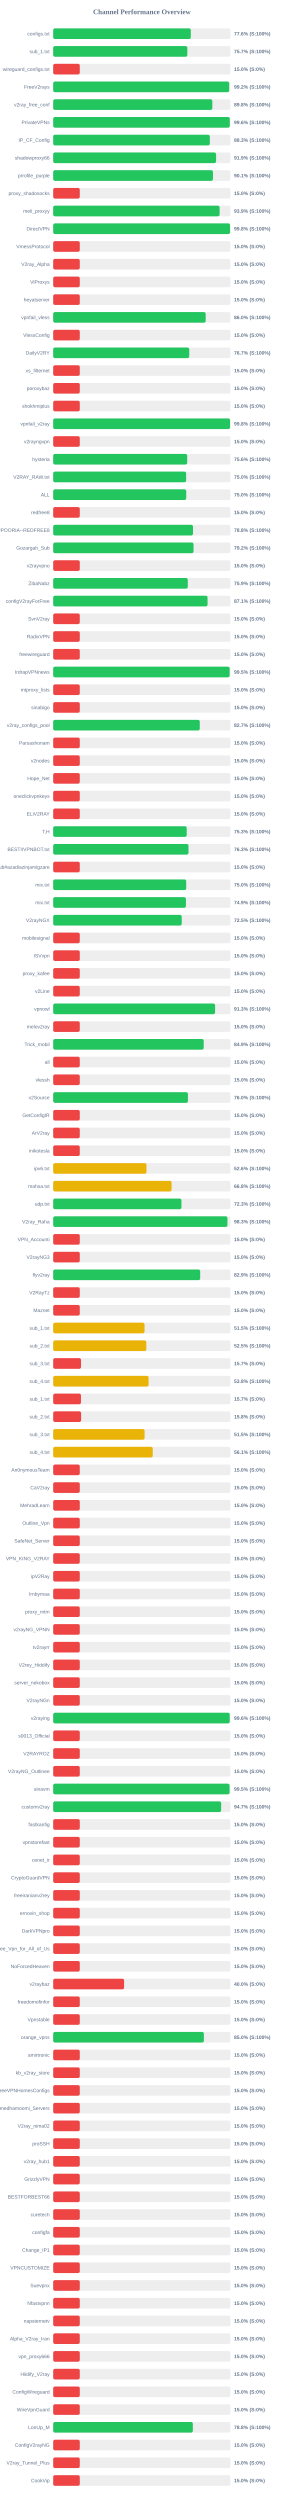
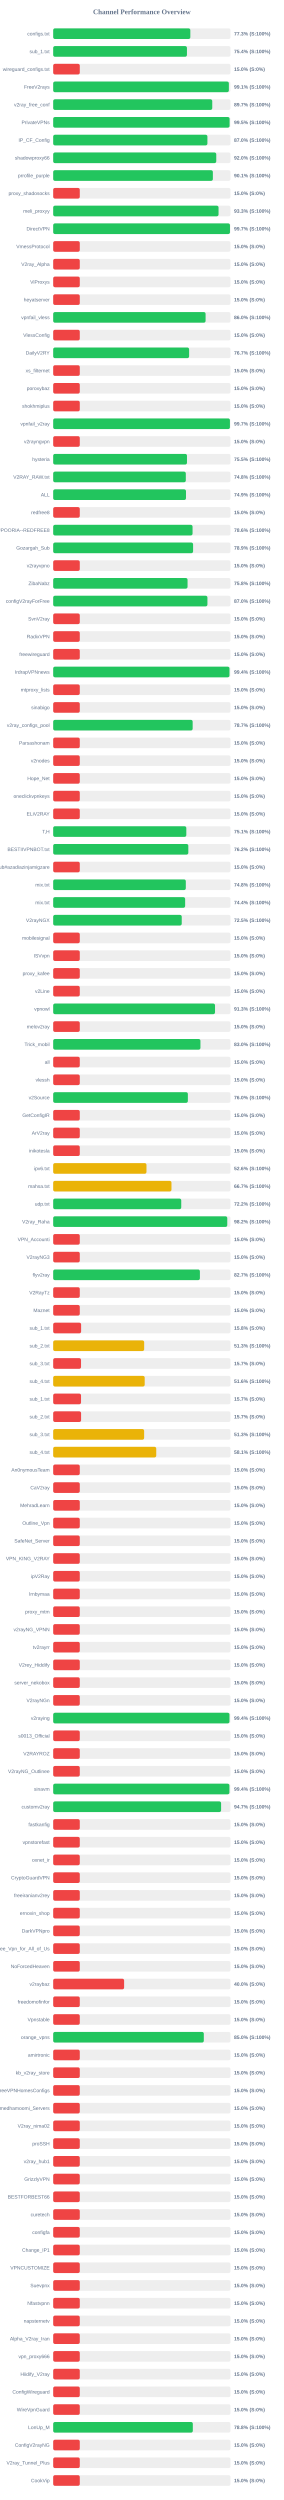
<svg xmlns="http://www.w3.org/2000/svg" width="800" height="7050" version="1.1">
  <style>
        .row { font: 14px Arial; fill: #64748b; }
        .score { font: bold 14px Arial; fill: #64748b; }
    </style>
  <text x="400" y="40" text-anchor="middle" font-size="20px" font-weight="bold" fill="#64748b">Channel Performance Overview</text>
  <rect x="150" y="80" width="500" height="30" fill="#eee" rx="5" />
-   <rect x="150" y="80" width="388.05" height="30" fill="#22c55e" rx="5" />
+   <rect x="150" y="80" width="386.7" height="30" fill="#22c55e" rx="5" />
  <text x="140" y="100" text-anchor="end" class="row">configs.txt</text>
-   <text x="660" y="100" text-anchor="start" class="score">77.6% (S:100%)</text>
+   <text x="660" y="100" text-anchor="start" class="score">77.3% (S:100%)</text>
  <rect x="150" y="130" width="500" height="30" fill="#eee" rx="5" />
-   <rect x="150" y="130" width="378.3" height="30" fill="#22c55e" rx="5" />
+   <rect x="150" y="130" width="377.2" height="30" fill="#22c55e" rx="5" />
  <text x="140" y="150" text-anchor="end" class="row">sub_1.txt</text>
-   <text x="660" y="150" text-anchor="start" class="score">75.7% (S:100%)</text>
+   <text x="660" y="150" text-anchor="start" class="score">75.4% (S:100%)</text>
  <rect x="150" y="180" width="500" height="30" fill="#eee" rx="5" />
  <rect x="150" y="180" width="75.0" height="30" fill="#ef4444" rx="5" />
  <text x="140" y="200" text-anchor="end" class="row">wireguard_configs.txt</text>
  <text x="660" y="200" text-anchor="start" class="score">15.0% (S:0%)</text>
  <rect x="150" y="230" width="500" height="30" fill="#eee" rx="5" />
-   <rect x="150" y="230" width="496.25" height="30" fill="#22c55e" rx="5" />
+   <rect x="150" y="230" width="495.4" height="30" fill="#22c55e" rx="5" />
  <text x="140" y="250" text-anchor="end" class="row">FreeV2rays</text>
-   <text x="660" y="250" text-anchor="start" class="score">99.2% (S:100%)</text>
+   <text x="660" y="250" text-anchor="start" class="score">99.1% (S:100%)</text>
  <rect x="150" y="280" width="500" height="30" fill="#eee" rx="5" />
-   <rect x="150" y="280" width="448.8" height="30" fill="#22c55e" rx="5" />
+   <rect x="150" y="280" width="448.55" height="30" fill="#22c55e" rx="5" />
  <text x="140" y="300" text-anchor="end" class="row">v2ray_free_conf</text>
-   <text x="660" y="300" text-anchor="start" class="score">89.8% (S:100%)</text>
+   <text x="660" y="300" text-anchor="start" class="score">89.7% (S:100%)</text>
  <rect x="150" y="330" width="500" height="30" fill="#eee" rx="5" />
-   <rect x="150" y="330" width="498.0" height="30" fill="#22c55e" rx="5" />
+   <rect x="150" y="330" width="497.45" height="30" fill="#22c55e" rx="5" />
  <text x="140" y="350" text-anchor="end" class="row">PrivateVPNs</text>
-   <text x="660" y="350" text-anchor="start" class="score">99.6% (S:100%)</text>
+   <text x="660" y="350" text-anchor="start" class="score">99.5% (S:100%)</text>
  <rect x="150" y="380" width="500" height="30" fill="#eee" rx="5" />
-   <rect x="150" y="380" width="441.75" height="30" fill="#22c55e" rx="5" />
+   <rect x="150" y="380" width="434.9" height="30" fill="#22c55e" rx="5" />
  <text x="140" y="400" text-anchor="end" class="row">IP_CF_Config</text>
-   <text x="660" y="400" text-anchor="start" class="score">88.3% (S:100%)</text>
+   <text x="660" y="400" text-anchor="start" class="score">87.0% (S:100%)</text>
  <rect x="150" y="430" width="500" height="30" fill="#eee" rx="5" />
-   <rect x="150" y="430" width="459.35" height="30" fill="#22c55e" rx="5" />
+   <rect x="150" y="430" width="459.85" height="30" fill="#22c55e" rx="5" />
  <text x="140" y="450" text-anchor="end" class="row">shadowproxy66</text>
-   <text x="660" y="450" text-anchor="start" class="score">91.9% (S:100%)</text>
+   <text x="660" y="450" text-anchor="start" class="score">92.0% (S:100%)</text>
  <rect x="150" y="480" width="500" height="30" fill="#eee" rx="5" />
-   <rect x="150" y="480" width="450.55" height="30" fill="#22c55e" rx="5" />
+   <rect x="150" y="480" width="450.3" height="30" fill="#22c55e" rx="5" />
  <text x="140" y="500" text-anchor="end" class="row">prrofile_purple</text>
  <text x="660" y="500" text-anchor="start" class="score">90.1% (S:100%)</text>
  <rect x="150" y="530" width="500" height="30" fill="#eee" rx="5" />
  <rect x="150" y="530" width="75.0" height="30" fill="#ef4444" rx="5" />
  <text x="140" y="550" text-anchor="end" class="row">proxy_shadosocks</text>
  <text x="660" y="550" text-anchor="start" class="score">15.0% (S:0%)</text>
  <rect x="150" y="580" width="500" height="30" fill="#eee" rx="5" />
-   <rect x="150" y="580" width="469.35" height="30" fill="#22c55e" rx="5" />
+   <rect x="150" y="580" width="466.3" height="30" fill="#22c55e" rx="5" />
  <text x="140" y="600" text-anchor="end" class="row">meli_proxyy</text>
-   <text x="660" y="600" text-anchor="start" class="score">93.9% (S:100%)</text>
+   <text x="660" y="600" text-anchor="start" class="score">93.3% (S:100%)</text>
  <rect x="150" y="630" width="500" height="30" fill="#eee" rx="5" />
-   <rect x="150" y="630" width="498.75" height="30" fill="#22c55e" rx="5" />
+   <rect x="150" y="630" width="498.55" height="30" fill="#22c55e" rx="5" />
  <text x="140" y="650" text-anchor="end" class="row">DirectVPN</text>
-   <text x="660" y="650" text-anchor="start" class="score">99.8% (S:100%)</text>
+   <text x="660" y="650" text-anchor="start" class="score">99.7% (S:100%)</text>
  <rect x="150" y="680" width="500" height="30" fill="#eee" rx="5" />
  <rect x="150" y="680" width="75.0" height="30" fill="#ef4444" rx="5" />
  <text x="140" y="700" text-anchor="end" class="row">VmessProtocol</text>
  <text x="660" y="700" text-anchor="start" class="score">15.0% (S:0%)</text>
  <rect x="150" y="730" width="500" height="30" fill="#eee" rx="5" />
  <rect x="150" y="730" width="75.0" height="30" fill="#ef4444" rx="5" />
  <text x="140" y="750" text-anchor="end" class="row">V2ray_Alpha</text>
  <text x="660" y="750" text-anchor="start" class="score">15.0% (S:0%)</text>
  <rect x="150" y="780" width="500" height="30" fill="#eee" rx="5" />
  <rect x="150" y="780" width="75.0" height="30" fill="#ef4444" rx="5" />
  <text x="140" y="800" text-anchor="end" class="row">ViProxys</text>
  <text x="660" y="800" text-anchor="start" class="score">15.0% (S:0%)</text>
  <rect x="150" y="830" width="500" height="30" fill="#eee" rx="5" />
  <rect x="150" y="830" width="75.0" height="30" fill="#ef4444" rx="5" />
  <text x="140" y="850" text-anchor="end" class="row">heyatserver</text>
  <text x="660" y="850" text-anchor="start" class="score">15.0% (S:0%)</text>
  <rect x="150" y="880" width="500" height="30" fill="#eee" rx="5" />
-   <rect x="150" y="880" width="430.05" height="30" fill="#22c55e" rx="5" />
+   <rect x="150" y="880" width="429.75" height="30" fill="#22c55e" rx="5" />
  <text x="140" y="900" text-anchor="end" class="row">vpnfail_vless</text>
  <text x="660" y="900" text-anchor="start" class="score">86.0% (S:100%)</text>
  <rect x="150" y="930" width="500" height="30" fill="#eee" rx="5" />
  <rect x="150" y="930" width="75.0" height="30" fill="#ef4444" rx="5" />
  <text x="140" y="950" text-anchor="end" class="row">VlessConfig</text>
  <text x="660" y="950" text-anchor="start" class="score">15.0% (S:0%)</text>
  <rect x="150" y="980" width="500" height="30" fill="#eee" rx="5" />
-   <rect x="150" y="980" width="383.7" height="30" fill="#22c55e" rx="5" />
+   <rect x="150" y="980" width="383.3" height="30" fill="#22c55e" rx="5" />
  <text x="140" y="1000" text-anchor="end" class="row">DailyV2RY</text>
  <text x="660" y="1000" text-anchor="start" class="score">76.7% (S:100%)</text>
  <rect x="150" y="1030" width="500" height="30" fill="#eee" rx="5" />
  <rect x="150" y="1030" width="75.0" height="30" fill="#ef4444" rx="5" />
  <text x="140" y="1050" text-anchor="end" class="row">xs_filternet</text>
  <text x="660" y="1050" text-anchor="start" class="score">15.0% (S:0%)</text>
  <rect x="150" y="1080" width="500" height="30" fill="#eee" rx="5" />
  <rect x="150" y="1080" width="75.0" height="30" fill="#ef4444" rx="5" />
  <text x="140" y="1100" text-anchor="end" class="row">poroxybaz</text>
  <text x="660" y="1100" text-anchor="start" class="score">15.0% (S:0%)</text>
  <rect x="150" y="1130" width="500" height="30" fill="#eee" rx="5" />
  <rect x="150" y="1130" width="75.0" height="30" fill="#ef4444" rx="5" />
  <text x="140" y="1150" text-anchor="end" class="row">shokhmiplus</text>
  <text x="660" y="1150" text-anchor="start" class="score">15.0% (S:0%)</text>
  <rect x="150" y="1180" width="500" height="30" fill="#eee" rx="5" />
-   <rect x="150" y="1180" width="498.8" height="30" fill="#22c55e" rx="5" />
+   <rect x="150" y="1180" width="498.4" height="30" fill="#22c55e" rx="5" />
  <text x="140" y="1200" text-anchor="end" class="row">vpnfail_v2ray</text>
-   <text x="660" y="1200" text-anchor="start" class="score">99.8% (S:100%)</text>
+   <text x="660" y="1200" text-anchor="start" class="score">99.7% (S:100%)</text>
  <rect x="150" y="1230" width="500" height="30" fill="#eee" rx="5" />
  <rect x="150" y="1230" width="75.0" height="30" fill="#ef4444" rx="5" />
  <text x="140" y="1250" text-anchor="end" class="row">v2rayngvpn</text>
  <text x="660" y="1250" text-anchor="start" class="score">15.0% (S:0%)</text>
  <rect x="150" y="1280" width="500" height="30" fill="#eee" rx="5" />
-   <rect x="150" y="1280" width="377.9" height="30" fill="#22c55e" rx="5" />
+   <rect x="150" y="1280" width="377.3" height="30" fill="#22c55e" rx="5" />
  <text x="140" y="1300" text-anchor="end" class="row">hysteria</text>
-   <text x="660" y="1300" text-anchor="start" class="score">75.6% (S:100%)</text>
+   <text x="660" y="1300" text-anchor="start" class="score">75.5% (S:100%)</text>
  <rect x="150" y="1330" width="500" height="30" fill="#eee" rx="5" />
-   <rect x="150" y="1330" width="374.95" height="30" fill="#22c55e" rx="5" />
+   <rect x="150" y="1330" width="374.0" height="30" fill="#22c55e" rx="5" />
  <text x="140" y="1350" text-anchor="end" class="row">V2RAY_RAW.txt</text>
-   <text x="660" y="1350" text-anchor="start" class="score">75.0% (S:100%)</text>
+   <text x="660" y="1350" text-anchor="start" class="score">74.8% (S:100%)</text>
  <rect x="150" y="1380" width="500" height="30" fill="#eee" rx="5" />
-   <rect x="150" y="1380" width="375.2" height="30" fill="#22c55e" rx="5" />
+   <rect x="150" y="1380" width="374.5" height="30" fill="#22c55e" rx="5" />
  <text x="140" y="1400" text-anchor="end" class="row">ALL</text>
-   <text x="660" y="1400" text-anchor="start" class="score">75.0% (S:100%)</text>
+   <text x="660" y="1400" text-anchor="start" class="score">74.9% (S:100%)</text>
  <rect x="150" y="1430" width="500" height="30" fill="#eee" rx="5" />
  <rect x="150" y="1430" width="75.0" height="30" fill="#ef4444" rx="5" />
  <text x="140" y="1450" text-anchor="end" class="row">redfree8</text>
  <text x="660" y="1450" text-anchor="start" class="score">15.0% (S:0%)</text>
  <rect x="150" y="1480" width="500" height="30" fill="#eee" rx="5" />
-   <rect x="150" y="1480" width="394.25" height="30" fill="#22c55e" rx="5" />
+   <rect x="150" y="1480" width="393.0" height="30" fill="#22c55e" rx="5" />
  <text x="140" y="1500" text-anchor="end" class="row">POORIA--REDFREE8.txt#POORIA--REDFREE8</text>
-   <text x="660" y="1500" text-anchor="start" class="score">78.8% (S:100%)</text>
+   <text x="660" y="1500" text-anchor="start" class="score">78.6% (S:100%)</text>
  <rect x="150" y="1530" width="500" height="30" fill="#eee" rx="5" />
-   <rect x="150" y="1530" width="395.8" height="30" fill="#22c55e" rx="5" />
+   <rect x="150" y="1530" width="394.5" height="30" fill="#22c55e" rx="5" />
  <text x="140" y="1550" text-anchor="end" class="row">Gozargah_Sub</text>
-   <text x="660" y="1550" text-anchor="start" class="score">79.2% (S:100%)</text>
+   <text x="660" y="1550" text-anchor="start" class="score">78.9% (S:100%)</text>
  <rect x="150" y="1580" width="500" height="30" fill="#eee" rx="5" />
  <rect x="150" y="1580" width="75.0" height="30" fill="#ef4444" rx="5" />
  <text x="140" y="1600" text-anchor="end" class="row">v2rayvpno</text>
  <text x="660" y="1600" text-anchor="start" class="score">15.0% (S:0%)</text>
  <rect x="150" y="1630" width="500" height="30" fill="#eee" rx="5" />
-   <rect x="150" y="1630" width="379.6" height="30" fill="#22c55e" rx="5" />
+   <rect x="150" y="1630" width="378.9" height="30" fill="#22c55e" rx="5" />
  <text x="140" y="1650" text-anchor="end" class="row">ZibaNabz</text>
-   <text x="660" y="1650" text-anchor="start" class="score">75.9% (S:100%)</text>
+   <text x="660" y="1650" text-anchor="start" class="score">75.8% (S:100%)</text>
  <rect x="150" y="1680" width="500" height="30" fill="#eee" rx="5" />
-   <rect x="150" y="1680" width="435.3" height="30" fill="#22c55e" rx="5" />
+   <rect x="150" y="1680" width="434.95" height="30" fill="#22c55e" rx="5" />
  <text x="140" y="1700" text-anchor="end" class="row">configV2rayForFree</text>
-   <text x="660" y="1700" text-anchor="start" class="score">87.1% (S:100%)</text>
+   <text x="660" y="1700" text-anchor="start" class="score">87.0% (S:100%)</text>
  <rect x="150" y="1730" width="500" height="30" fill="#eee" rx="5" />
  <rect x="150" y="1730" width="75.0" height="30" fill="#ef4444" rx="5" />
  <text x="140" y="1750" text-anchor="end" class="row">SvnV2ray</text>
  <text x="660" y="1750" text-anchor="start" class="score">15.0% (S:0%)</text>
  <rect x="150" y="1780" width="500" height="30" fill="#eee" rx="5" />
  <rect x="150" y="1780" width="75.0" height="30" fill="#ef4444" rx="5" />
  <text x="140" y="1800" text-anchor="end" class="row">RadixVPN</text>
  <text x="660" y="1800" text-anchor="start" class="score">15.0% (S:0%)</text>
  <rect x="150" y="1830" width="500" height="30" fill="#eee" rx="5" />
  <rect x="150" y="1830" width="75.0" height="30" fill="#ef4444" rx="5" />
  <text x="140" y="1850" text-anchor="end" class="row">freewireguard</text>
  <text x="660" y="1850" text-anchor="start" class="score">15.0% (S:0%)</text>
  <rect x="150" y="1880" width="500" height="30" fill="#eee" rx="5" />
-   <rect x="150" y="1880" width="497.65" height="30" fill="#22c55e" rx="5" />
+   <rect x="150" y="1880" width="497.1" height="30" fill="#22c55e" rx="5" />
  <text x="140" y="1900" text-anchor="end" class="row">IrdrapVPNnews</text>
-   <text x="660" y="1900" text-anchor="start" class="score">99.5% (S:100%)</text>
+   <text x="660" y="1900" text-anchor="start" class="score">99.4% (S:100%)</text>
  <rect x="150" y="1930" width="500" height="30" fill="#eee" rx="5" />
  <rect x="150" y="1930" width="75.0" height="30" fill="#ef4444" rx="5" />
  <text x="140" y="1950" text-anchor="end" class="row">mtproxy_lists</text>
  <text x="660" y="1950" text-anchor="start" class="score">15.0% (S:0%)</text>
  <rect x="150" y="1980" width="500" height="30" fill="#eee" rx="5" />
  <rect x="150" y="1980" width="75.0" height="30" fill="#ef4444" rx="5" />
  <text x="140" y="2000" text-anchor="end" class="row">sinabigo</text>
  <text x="660" y="2000" text-anchor="start" class="score">15.0% (S:0%)</text>
  <rect x="150" y="2030" width="500" height="30" fill="#eee" rx="5" />
-   <rect x="150" y="2030" width="413.35" height="30" fill="#22c55e" rx="5" />
+   <rect x="150" y="2030" width="393.3" height="30" fill="#22c55e" rx="5" />
  <text x="140" y="2050" text-anchor="end" class="row">v2ray_configs_pool</text>
-   <text x="660" y="2050" text-anchor="start" class="score">82.7% (S:100%)</text>
+   <text x="660" y="2050" text-anchor="start" class="score">78.7% (S:100%)</text>
  <rect x="150" y="2080" width="500" height="30" fill="#eee" rx="5" />
  <rect x="150" y="2080" width="75.0" height="30" fill="#ef4444" rx="5" />
  <text x="140" y="2100" text-anchor="end" class="row">Parsashonam</text>
  <text x="660" y="2100" text-anchor="start" class="score">15.0% (S:0%)</text>
  <rect x="150" y="2130" width="500" height="30" fill="#eee" rx="5" />
  <rect x="150" y="2130" width="75.0" height="30" fill="#ef4444" rx="5" />
  <text x="140" y="2150" text-anchor="end" class="row">v2nodes</text>
  <text x="660" y="2150" text-anchor="start" class="score">15.0% (S:0%)</text>
  <rect x="150" y="2180" width="500" height="30" fill="#eee" rx="5" />
  <rect x="150" y="2180" width="75.0" height="30" fill="#ef4444" rx="5" />
  <text x="140" y="2200" text-anchor="end" class="row">Hope_Net</text>
  <text x="660" y="2200" text-anchor="start" class="score">15.0% (S:0%)</text>
  <rect x="150" y="2230" width="500" height="30" fill="#eee" rx="5" />
  <rect x="150" y="2230" width="75.0" height="30" fill="#ef4444" rx="5" />
  <text x="140" y="2250" text-anchor="end" class="row">oneclickvpnkeys</text>
  <text x="660" y="2250" text-anchor="start" class="score">15.0% (S:0%)</text>
  <rect x="150" y="2280" width="500" height="30" fill="#eee" rx="5" />
  <rect x="150" y="2280" width="75.0" height="30" fill="#ef4444" rx="5" />
  <text x="140" y="2300" text-anchor="end" class="row">ELiV2RAY</text>
  <text x="660" y="2300" text-anchor="start" class="score">15.0% (S:0%)</text>
  <rect x="150" y="2330" width="500" height="30" fill="#eee" rx="5" />
-   <rect x="150" y="2330" width="376.55" height="30" fill="#22c55e" rx="5" />
+   <rect x="150" y="2330" width="375.4" height="30" fill="#22c55e" rx="5" />
  <text x="140" y="2350" text-anchor="end" class="row">T,H</text>
-   <text x="660" y="2350" text-anchor="start" class="score">75.3% (S:100%)</text>
+   <text x="660" y="2350" text-anchor="start" class="score">75.1% (S:100%)</text>
  <rect x="150" y="2380" width="500" height="30" fill="#eee" rx="5" />
-   <rect x="150" y="2380" width="381.5" height="30" fill="#22c55e" rx="5" />
+   <rect x="150" y="2380" width="381.05" height="30" fill="#22c55e" rx="5" />
  <text x="140" y="2400" text-anchor="end" class="row">BESTIIVPNBOT.txt</text>
-   <text x="660" y="2400" text-anchor="start" class="score">76.3% (S:100%)</text>
+   <text x="660" y="2400" text-anchor="start" class="score">76.2% (S:100%)</text>
  <rect x="150" y="2430" width="500" height="30" fill="#eee" rx="5" />
  <rect x="150" y="2430" width="75.0" height="30" fill="#ef4444" rx="5" />
  <text x="140" y="2450" text-anchor="end" class="row">Sub#azadiazinjamigzare</text>
  <text x="660" y="2450" text-anchor="start" class="score">15.0% (S:0%)</text>
  <rect x="150" y="2480" width="500" height="30" fill="#eee" rx="5" />
-   <rect x="150" y="2480" width="375.15" height="30" fill="#22c55e" rx="5" />
+   <rect x="150" y="2480" width="374.0" height="30" fill="#22c55e" rx="5" />
  <text x="140" y="2500" text-anchor="end" class="row">mix.txt</text>
-   <text x="660" y="2500" text-anchor="start" class="score">75.0% (S:100%)</text>
+   <text x="660" y="2500" text-anchor="start" class="score">74.8% (S:100%)</text>
  <rect x="150" y="2530" width="500" height="30" fill="#eee" rx="5" />
-   <rect x="150" y="2530" width="374.35" height="30" fill="#22c55e" rx="5" />
+   <rect x="150" y="2530" width="372.1" height="30" fill="#22c55e" rx="5" />
  <text x="140" y="2550" text-anchor="end" class="row">mix.txt</text>
-   <text x="660" y="2550" text-anchor="start" class="score">74.9% (S:100%)</text>
+   <text x="660" y="2550" text-anchor="start" class="score">74.4% (S:100%)</text>
  <rect x="150" y="2580" width="500" height="30" fill="#eee" rx="5" />
  <rect x="150" y="2580" width="362.5" height="30" fill="#22c55e" rx="5" />
  <text x="140" y="2600" text-anchor="end" class="row">V2rayNGX</text>
  <text x="660" y="2600" text-anchor="start" class="score">72.5% (S:100%)</text>
  <rect x="150" y="2630" width="500" height="30" fill="#eee" rx="5" />
  <rect x="150" y="2630" width="75.0" height="30" fill="#ef4444" rx="5" />
  <text x="140" y="2650" text-anchor="end" class="row">mobilesignal</text>
  <text x="660" y="2650" text-anchor="start" class="score">15.0% (S:0%)</text>
  <rect x="150" y="2680" width="500" height="30" fill="#eee" rx="5" />
  <rect x="150" y="2680" width="75.0" height="30" fill="#ef4444" rx="5" />
  <text x="140" y="2700" text-anchor="end" class="row">ISVvpn</text>
  <text x="660" y="2700" text-anchor="start" class="score">15.0% (S:0%)</text>
  <rect x="150" y="2730" width="500" height="30" fill="#eee" rx="5" />
  <rect x="150" y="2730" width="75.0" height="30" fill="#ef4444" rx="5" />
  <text x="140" y="2750" text-anchor="end" class="row">proxy_kafee</text>
  <text x="660" y="2750" text-anchor="start" class="score">15.0% (S:0%)</text>
  <rect x="150" y="2780" width="500" height="30" fill="#eee" rx="5" />
  <rect x="150" y="2780" width="75.0" height="30" fill="#ef4444" rx="5" />
  <text x="140" y="2800" text-anchor="end" class="row">v2Line</text>
  <text x="660" y="2800" text-anchor="start" class="score">15.0% (S:0%)</text>
  <rect x="150" y="2830" width="500" height="30" fill="#eee" rx="5" />
-   <rect x="150" y="2830" width="456.6" height="30" fill="#22c55e" rx="5" />
+   <rect x="150" y="2830" width="456.35" height="30" fill="#22c55e" rx="5" />
  <text x="140" y="2850" text-anchor="end" class="row">vpnowl</text>
  <text x="660" y="2850" text-anchor="start" class="score">91.3% (S:100%)</text>
  <rect x="150" y="2880" width="500" height="30" fill="#eee" rx="5" />
  <rect x="150" y="2880" width="75.0" height="30" fill="#ef4444" rx="5" />
  <text x="140" y="2900" text-anchor="end" class="row">melov2ray</text>
  <text x="660" y="2900" text-anchor="start" class="score">15.0% (S:0%)</text>
  <rect x="150" y="2930" width="500" height="30" fill="#eee" rx="5" />
-   <rect x="150" y="2930" width="424.45" height="30" fill="#22c55e" rx="5" />
+   <rect x="150" y="2930" width="415.25" height="30" fill="#22c55e" rx="5" />
  <text x="140" y="2950" text-anchor="end" class="row">Trick_mobil</text>
-   <text x="660" y="2950" text-anchor="start" class="score">84.9% (S:100%)</text>
+   <text x="660" y="2950" text-anchor="start" class="score">83.0% (S:100%)</text>
  <rect x="150" y="2980" width="500" height="30" fill="#eee" rx="5" />
  <rect x="150" y="2980" width="75.0" height="30" fill="#ef4444" rx="5" />
  <text x="140" y="3000" text-anchor="end" class="row">all</text>
  <text x="660" y="3000" text-anchor="start" class="score">15.0% (S:0%)</text>
  <rect x="150" y="3030" width="500" height="30" fill="#eee" rx="5" />
  <rect x="150" y="3030" width="75.0" height="30" fill="#ef4444" rx="5" />
  <text x="140" y="3050" text-anchor="end" class="row">vlessh</text>
  <text x="660" y="3050" text-anchor="start" class="score">15.0% (S:0%)</text>
  <rect x="150" y="3080" width="500" height="30" fill="#eee" rx="5" />
-   <rect x="150" y="3080" width="380.0" height="30" fill="#22c55e" rx="5" />
+   <rect x="150" y="3080" width="379.8" height="30" fill="#22c55e" rx="5" />
  <text x="140" y="3100" text-anchor="end" class="row">v2Source</text>
  <text x="660" y="3100" text-anchor="start" class="score">76.0% (S:100%)</text>
  <rect x="150" y="3130" width="500" height="30" fill="#eee" rx="5" />
  <rect x="150" y="3130" width="75.0" height="30" fill="#ef4444" rx="5" />
  <text x="140" y="3150" text-anchor="end" class="row">GetConfigIR</text>
  <text x="660" y="3150" text-anchor="start" class="score">15.0% (S:0%)</text>
  <rect x="150" y="3180" width="500" height="30" fill="#eee" rx="5" />
  <rect x="150" y="3180" width="75.0" height="30" fill="#ef4444" rx="5" />
  <text x="140" y="3200" text-anchor="end" class="row">ArV2ray</text>
  <text x="660" y="3200" text-anchor="start" class="score">15.0% (S:0%)</text>
  <rect x="150" y="3230" width="500" height="30" fill="#eee" rx="5" />
  <rect x="150" y="3230" width="75.0" height="30" fill="#ef4444" rx="5" />
  <text x="140" y="3250" text-anchor="end" class="row">inikotesla</text>
  <text x="660" y="3250" text-anchor="start" class="score">15.0% (S:0%)</text>
  <rect x="150" y="3280" width="500" height="30" fill="#eee" rx="5" />
  <rect x="150" y="3280" width="263.05" height="30" fill="#eab308" rx="5" />
  <text x="140" y="3300" text-anchor="end" class="row">ipv6.txt</text>
  <text x="660" y="3300" text-anchor="start" class="score">52.6% (S:100%)</text>
  <rect x="150" y="3330" width="500" height="30" fill="#eee" rx="5" />
-   <rect x="150" y="3330" width="333.85" height="30" fill="#eab308" rx="5" />
+   <rect x="150" y="3330" width="333.55" height="30" fill="#eab308" rx="5" />
  <text x="140" y="3350" text-anchor="end" class="row">mahsa.txt</text>
-   <text x="660" y="3350" text-anchor="start" class="score">66.8% (S:100%)</text>
+   <text x="660" y="3350" text-anchor="start" class="score">66.7% (S:100%)</text>
  <rect x="150" y="3380" width="500" height="30" fill="#eee" rx="5" />
-   <rect x="150" y="3380" width="361.7" height="30" fill="#22c55e" rx="5" />
+   <rect x="150" y="3380" width="361.1" height="30" fill="#22c55e" rx="5" />
  <text x="140" y="3400" text-anchor="end" class="row">udp.txt</text>
-   <text x="660" y="3400" text-anchor="start" class="score">72.3% (S:100%)</text>
+   <text x="660" y="3400" text-anchor="start" class="score">72.2% (S:100%)</text>
  <rect x="150" y="3430" width="500" height="30" fill="#eee" rx="5" />
-   <rect x="150" y="3430" width="491.4" height="30" fill="#22c55e" rx="5" />
+   <rect x="150" y="3430" width="490.9" height="30" fill="#22c55e" rx="5" />
  <text x="140" y="3450" text-anchor="end" class="row">V2ray_Raha</text>
-   <text x="660" y="3450" text-anchor="start" class="score">98.3% (S:100%)</text>
+   <text x="660" y="3450" text-anchor="start" class="score">98.2% (S:100%)</text>
  <rect x="150" y="3480" width="500" height="30" fill="#eee" rx="5" />
  <rect x="150" y="3480" width="75.0" height="30" fill="#ef4444" rx="5" />
  <text x="140" y="3500" text-anchor="end" class="row">VPN_Accounti</text>
  <text x="660" y="3500" text-anchor="start" class="score">15.0% (S:0%)</text>
  <rect x="150" y="3530" width="500" height="30" fill="#eee" rx="5" />
  <rect x="150" y="3530" width="75.0" height="30" fill="#ef4444" rx="5" />
  <text x="140" y="3550" text-anchor="end" class="row">V2rayNG3</text>
  <text x="660" y="3550" text-anchor="start" class="score">15.0% (S:0%)</text>
  <rect x="150" y="3580" width="500" height="30" fill="#eee" rx="5" />
-   <rect x="150" y="3580" width="414.5" height="30" fill="#22c55e" rx="5" />
+   <rect x="150" y="3580" width="413.7" height="30" fill="#22c55e" rx="5" />
  <text x="140" y="3600" text-anchor="end" class="row">flyv2ray</text>
-   <text x="660" y="3600" text-anchor="start" class="score">82.9% (S:100%)</text>
+   <text x="660" y="3600" text-anchor="start" class="score">82.7% (S:100%)</text>
  <rect x="150" y="3630" width="500" height="30" fill="#eee" rx="5" />
  <rect x="150" y="3630" width="75.0" height="30" fill="#ef4444" rx="5" />
  <text x="140" y="3650" text-anchor="end" class="row">V2RayTz</text>
  <text x="660" y="3650" text-anchor="start" class="score">15.0% (S:0%)</text>
  <rect x="150" y="3680" width="500" height="30" fill="#eee" rx="5" />
  <rect x="150" y="3680" width="75.0" height="30" fill="#ef4444" rx="5" />
  <text x="140" y="3700" text-anchor="end" class="row">Maznet</text>
  <text x="660" y="3700" text-anchor="start" class="score">15.0% (S:0%)</text>
  <rect x="150" y="3730" width="500" height="30" fill="#eee" rx="5" />
-   <rect x="150" y="3730" width="257.6" height="30" fill="#eab308" rx="5" />
+   <rect x="150" y="3730" width="78.75" height="30" fill="#ef4444" rx="5" />
  <text x="140" y="3750" text-anchor="end" class="row">sub_1.txt</text>
-   <text x="660" y="3750" text-anchor="start" class="score">51.5% (S:100%)</text>
+   <text x="660" y="3750" text-anchor="start" class="score">15.8% (S:0%)</text>
  <rect x="150" y="3780" width="500" height="30" fill="#eee" rx="5" />
-   <rect x="150" y="3780" width="262.6" height="30" fill="#eab308" rx="5" />
+   <rect x="150" y="3780" width="256.55" height="30" fill="#eab308" rx="5" />
  <text x="140" y="3800" text-anchor="end" class="row">sub_2.txt</text>
-   <text x="660" y="3800" text-anchor="start" class="score">52.5% (S:100%)</text>
+   <text x="660" y="3800" text-anchor="start" class="score">51.3% (S:100%)</text>
  <rect x="150" y="3830" width="500" height="30" fill="#eee" rx="5" />
  <rect x="150" y="3830" width="78.5" height="30" fill="#ef4444" rx="5" />
  <text x="140" y="3850" text-anchor="end" class="row">sub_3.txt</text>
  <text x="660" y="3850" text-anchor="start" class="score">15.7% (S:0%)</text>
  <rect x="150" y="3880" width="500" height="30" fill="#eee" rx="5" />
-   <rect x="150" y="3880" width="269.0" height="30" fill="#eab308" rx="5" />
+   <rect x="150" y="3880" width="258.05" height="30" fill="#eab308" rx="5" />
  <text x="140" y="3900" text-anchor="end" class="row">sub_4.txt</text>
-   <text x="660" y="3900" text-anchor="start" class="score">53.8% (S:100%)</text>
+   <text x="660" y="3900" text-anchor="start" class="score">51.6% (S:100%)</text>
  <rect x="150" y="3930" width="500" height="30" fill="#eee" rx="5" />
-   <rect x="150" y="3930" width="78.35" height="30" fill="#ef4444" rx="5" />
+   <rect x="150" y="3930" width="78.5" height="30" fill="#ef4444" rx="5" />
  <text x="140" y="3950" text-anchor="end" class="row">sub_1.txt</text>
  <text x="660" y="3950" text-anchor="start" class="score">15.7% (S:0%)</text>
  <rect x="150" y="3980" width="500" height="30" fill="#eee" rx="5" />
-   <rect x="150" y="3980" width="78.75" height="30" fill="#ef4444" rx="5" />
+   <rect x="150" y="3980" width="78.65" height="30" fill="#ef4444" rx="5" />
  <text x="140" y="4000" text-anchor="end" class="row">sub_2.txt</text>
-   <text x="660" y="4000" text-anchor="start" class="score">15.8% (S:0%)</text>
+   <text x="660" y="4000" text-anchor="start" class="score">15.7% (S:0%)</text>
  <rect x="150" y="4030" width="500" height="30" fill="#eee" rx="5" />
-   <rect x="150" y="4030" width="257.75" height="30" fill="#eab308" rx="5" />
+   <rect x="150" y="4030" width="256.45" height="30" fill="#eab308" rx="5" />
  <text x="140" y="4050" text-anchor="end" class="row">sub_3.txt</text>
-   <text x="660" y="4050" text-anchor="start" class="score">51.5% (S:100%)</text>
+   <text x="660" y="4050" text-anchor="start" class="score">51.3% (S:100%)</text>
  <rect x="150" y="4080" width="500" height="30" fill="#eee" rx="5" />
-   <rect x="150" y="4080" width="280.75" height="30" fill="#eab308" rx="5" />
+   <rect x="150" y="4080" width="290.6" height="30" fill="#eab308" rx="5" />
  <text x="140" y="4100" text-anchor="end" class="row">sub_4.txt</text>
-   <text x="660" y="4100" text-anchor="start" class="score">56.1% (S:100%)</text>
+   <text x="660" y="4100" text-anchor="start" class="score">58.1% (S:100%)</text>
  <rect x="150" y="4130" width="500" height="30" fill="#eee" rx="5" />
  <rect x="150" y="4130" width="75.0" height="30" fill="#ef4444" rx="5" />
  <text x="140" y="4150" text-anchor="end" class="row">An0nymousTeam</text>
  <text x="660" y="4150" text-anchor="start" class="score">15.0% (S:0%)</text>
  <rect x="150" y="4180" width="500" height="30" fill="#eee" rx="5" />
  <rect x="150" y="4180" width="75.0" height="30" fill="#ef4444" rx="5" />
  <text x="140" y="4200" text-anchor="end" class="row">CaV2ray</text>
  <text x="660" y="4200" text-anchor="start" class="score">15.0% (S:0%)</text>
  <rect x="150" y="4230" width="500" height="30" fill="#eee" rx="5" />
  <rect x="150" y="4230" width="75.0" height="30" fill="#ef4444" rx="5" />
  <text x="140" y="4250" text-anchor="end" class="row">MehradLearn</text>
  <text x="660" y="4250" text-anchor="start" class="score">15.0% (S:0%)</text>
  <rect x="150" y="4280" width="500" height="30" fill="#eee" rx="5" />
  <rect x="150" y="4280" width="75.0" height="30" fill="#ef4444" rx="5" />
  <text x="140" y="4300" text-anchor="end" class="row">Outline_Vpn</text>
  <text x="660" y="4300" text-anchor="start" class="score">15.0% (S:0%)</text>
  <rect x="150" y="4330" width="500" height="30" fill="#eee" rx="5" />
  <rect x="150" y="4330" width="75.0" height="30" fill="#ef4444" rx="5" />
  <text x="140" y="4350" text-anchor="end" class="row">SafeNet_Server</text>
  <text x="660" y="4350" text-anchor="start" class="score">15.0% (S:0%)</text>
  <rect x="150" y="4380" width="500" height="30" fill="#eee" rx="5" />
  <rect x="150" y="4380" width="75.0" height="30" fill="#ef4444" rx="5" />
  <text x="140" y="4400" text-anchor="end" class="row">VPN_KING_V2RAY</text>
  <text x="660" y="4400" text-anchor="start" class="score">15.0% (S:0%)</text>
  <rect x="150" y="4430" width="500" height="30" fill="#eee" rx="5" />
  <rect x="150" y="4430" width="75.0" height="30" fill="#ef4444" rx="5" />
  <text x="140" y="4450" text-anchor="end" class="row">ipV2Ray</text>
  <text x="660" y="4450" text-anchor="start" class="score">15.0% (S:0%)</text>
  <rect x="150" y="4480" width="500" height="30" fill="#eee" rx="5" />
  <rect x="150" y="4480" width="75.0" height="30" fill="#ef4444" rx="5" />
  <text x="140" y="4500" text-anchor="end" class="row">lrnbymaa</text>
  <text x="660" y="4500" text-anchor="start" class="score">15.0% (S:0%)</text>
  <rect x="150" y="4530" width="500" height="30" fill="#eee" rx="5" />
  <rect x="150" y="4530" width="75.0" height="30" fill="#ef4444" rx="5" />
  <text x="140" y="4550" text-anchor="end" class="row">proxy_mtm</text>
  <text x="660" y="4550" text-anchor="start" class="score">15.0% (S:0%)</text>
  <rect x="150" y="4580" width="500" height="30" fill="#eee" rx="5" />
  <rect x="150" y="4580" width="75.0" height="30" fill="#ef4444" rx="5" />
  <text x="140" y="4600" text-anchor="end" class="row">v2rayNG_VPNN</text>
  <text x="660" y="4600" text-anchor="start" class="score">15.0% (S:0%)</text>
  <rect x="150" y="4630" width="500" height="30" fill="#eee" rx="5" />
  <rect x="150" y="4630" width="75.0" height="30" fill="#ef4444" rx="5" />
  <text x="140" y="4650" text-anchor="end" class="row">tv2rayrr</text>
  <text x="660" y="4650" text-anchor="start" class="score">15.0% (S:0%)</text>
  <rect x="150" y="4680" width="500" height="30" fill="#eee" rx="5" />
  <rect x="150" y="4680" width="75.0" height="30" fill="#ef4444" rx="5" />
  <text x="140" y="4700" text-anchor="end" class="row">V2rey_Hiddify</text>
  <text x="660" y="4700" text-anchor="start" class="score">15.0% (S:0%)</text>
  <rect x="150" y="4730" width="500" height="30" fill="#eee" rx="5" />
  <rect x="150" y="4730" width="75.0" height="30" fill="#ef4444" rx="5" />
  <text x="140" y="4750" text-anchor="end" class="row">server_nekobox</text>
  <text x="660" y="4750" text-anchor="start" class="score">15.0% (S:0%)</text>
  <rect x="150" y="4780" width="500" height="30" fill="#eee" rx="5" />
  <rect x="150" y="4780" width="75.0" height="30" fill="#ef4444" rx="5" />
  <text x="140" y="4800" text-anchor="end" class="row">V2rayNGn</text>
  <text x="660" y="4800" text-anchor="start" class="score">15.0% (S:0%)</text>
  <rect x="150" y="4830" width="500" height="30" fill="#eee" rx="5" />
-   <rect x="150" y="4830" width="497.8" height="30" fill="#22c55e" rx="5" />
+   <rect x="150" y="4830" width="497.1" height="30" fill="#22c55e" rx="5" />
  <text x="140" y="4850" text-anchor="end" class="row">v2raying</text>
-   <text x="660" y="4850" text-anchor="start" class="score">99.6% (S:100%)</text>
+   <text x="660" y="4850" text-anchor="start" class="score">99.4% (S:100%)</text>
  <rect x="150" y="4880" width="500" height="30" fill="#eee" rx="5" />
  <rect x="150" y="4880" width="75.0" height="30" fill="#ef4444" rx="5" />
  <text x="140" y="4900" text-anchor="end" class="row">s0013_Official</text>
  <text x="660" y="4900" text-anchor="start" class="score">15.0% (S:0%)</text>
  <rect x="150" y="4930" width="500" height="30" fill="#eee" rx="5" />
  <rect x="150" y="4930" width="75.0" height="30" fill="#ef4444" rx="5" />
  <text x="140" y="4950" text-anchor="end" class="row">V2RAYROZ</text>
  <text x="660" y="4950" text-anchor="start" class="score">15.0% (S:0%)</text>
  <rect x="150" y="4980" width="500" height="30" fill="#eee" rx="5" />
  <rect x="150" y="4980" width="75.0" height="30" fill="#ef4444" rx="5" />
  <text x="140" y="5000" text-anchor="end" class="row">V2rayNG_Outlinee</text>
  <text x="660" y="5000" text-anchor="start" class="score">15.0% (S:0%)</text>
  <rect x="150" y="5030" width="500" height="30" fill="#eee" rx="5" />
-   <rect x="150" y="5030" width="497.3" height="30" fill="#22c55e" rx="5" />
+   <rect x="150" y="5030" width="496.95" height="30" fill="#22c55e" rx="5" />
  <text x="140" y="5050" text-anchor="end" class="row">sinavm</text>
-   <text x="660" y="5050" text-anchor="start" class="score">99.5% (S:100%)</text>
+   <text x="660" y="5050" text-anchor="start" class="score">99.4% (S:100%)</text>
  <rect x="150" y="5080" width="500" height="30" fill="#eee" rx="5" />
-   <rect x="150" y="5080" width="473.65" height="30" fill="#22c55e" rx="5" />
+   <rect x="150" y="5080" width="473.5" height="30" fill="#22c55e" rx="5" />
  <text x="140" y="5100" text-anchor="end" class="row">customv2ray</text>
  <text x="660" y="5100" text-anchor="start" class="score">94.7% (S:100%)</text>
  <rect x="150" y="5130" width="500" height="30" fill="#eee" rx="5" />
  <rect x="150" y="5130" width="75.0" height="30" fill="#ef4444" rx="5" />
  <text x="140" y="5150" text-anchor="end" class="row">fastkanfig</text>
  <text x="660" y="5150" text-anchor="start" class="score">15.0% (S:0%)</text>
  <rect x="150" y="5180" width="500" height="30" fill="#eee" rx="5" />
  <rect x="150" y="5180" width="75.0" height="30" fill="#ef4444" rx="5" />
  <text x="140" y="5200" text-anchor="end" class="row">vpnstorefast</text>
  <text x="660" y="5200" text-anchor="start" class="score">15.0% (S:0%)</text>
  <rect x="150" y="5230" width="500" height="30" fill="#eee" rx="5" />
  <rect x="150" y="5230" width="75.0" height="30" fill="#ef4444" rx="5" />
  <text x="140" y="5250" text-anchor="end" class="row">oxnet_ir</text>
  <text x="660" y="5250" text-anchor="start" class="score">15.0% (S:0%)</text>
  <rect x="150" y="5280" width="500" height="30" fill="#eee" rx="5" />
  <rect x="150" y="5280" width="75.0" height="30" fill="#ef4444" rx="5" />
  <text x="140" y="5300" text-anchor="end" class="row">CryptoGuardVPN</text>
  <text x="660" y="5300" text-anchor="start" class="score">15.0% (S:0%)</text>
  <rect x="150" y="5330" width="500" height="30" fill="#eee" rx="5" />
  <rect x="150" y="5330" width="75.0" height="30" fill="#ef4444" rx="5" />
  <text x="140" y="5350" text-anchor="end" class="row">freeiranianv2rey</text>
  <text x="660" y="5350" text-anchor="start" class="score">15.0% (S:0%)</text>
  <rect x="150" y="5380" width="500" height="30" fill="#eee" rx="5" />
  <rect x="150" y="5380" width="75.0" height="30" fill="#ef4444" rx="5" />
  <text x="140" y="5400" text-anchor="end" class="row">ernoxin_shop</text>
  <text x="660" y="5400" text-anchor="start" class="score">15.0% (S:0%)</text>
  <rect x="150" y="5430" width="500" height="30" fill="#eee" rx="5" />
  <rect x="150" y="5430" width="75.0" height="30" fill="#ef4444" rx="5" />
  <text x="140" y="5450" text-anchor="end" class="row">DarkVPNpro</text>
  <text x="660" y="5450" text-anchor="start" class="score">15.0% (S:0%)</text>
  <rect x="150" y="5480" width="500" height="30" fill="#eee" rx="5" />
  <rect x="150" y="5480" width="75.0" height="30" fill="#ef4444" rx="5" />
  <text x="140" y="5500" text-anchor="end" class="row">Free_Vpn_for_All_of_Us</text>
  <text x="660" y="5500" text-anchor="start" class="score">15.0% (S:0%)</text>
  <rect x="150" y="5530" width="500" height="30" fill="#eee" rx="5" />
  <rect x="150" y="5530" width="75.0" height="30" fill="#ef4444" rx="5" />
  <text x="140" y="5550" text-anchor="end" class="row">NoForcedHeaven</text>
  <text x="660" y="5550" text-anchor="start" class="score">15.0% (S:0%)</text>
  <rect x="150" y="5580" width="500" height="30" fill="#eee" rx="5" />
  <rect x="150" y="5580" width="200.0" height="30" fill="#ef4444" rx="5" />
  <text x="140" y="5600" text-anchor="end" class="row">v2raybaz</text>
  <text x="660" y="5600" text-anchor="start" class="score">40.0% (S:0%)</text>
  <rect x="150" y="5630" width="500" height="30" fill="#eee" rx="5" />
  <rect x="150" y="5630" width="75.0" height="30" fill="#ef4444" rx="5" />
  <text x="140" y="5650" text-anchor="end" class="row">freedomofinfor</text>
  <text x="660" y="5650" text-anchor="start" class="score">15.0% (S:0%)</text>
  <rect x="150" y="5680" width="500" height="30" fill="#eee" rx="5" />
  <rect x="150" y="5680" width="75.0" height="30" fill="#ef4444" rx="5" />
  <text x="140" y="5700" text-anchor="end" class="row">Vpnstable</text>
  <text x="660" y="5700" text-anchor="start" class="score">15.0% (S:0%)</text>
  <rect x="150" y="5730" width="500" height="30" fill="#eee" rx="5" />
-   <rect x="150" y="5730" width="424.9" height="30" fill="#22c55e" rx="5" />
+   <rect x="150" y="5730" width="424.75" height="30" fill="#22c55e" rx="5" />
  <text x="140" y="5750" text-anchor="end" class="row">orange_vpns</text>
  <text x="660" y="5750" text-anchor="start" class="score">85.0% (S:100%)</text>
  <rect x="150" y="5780" width="500" height="30" fill="#eee" rx="5" />
  <rect x="150" y="5780" width="75.0" height="30" fill="#ef4444" rx="5" />
  <text x="140" y="5800" text-anchor="end" class="row">amirtronic</text>
  <text x="660" y="5800" text-anchor="start" class="score">15.0% (S:0%)</text>
  <rect x="150" y="5830" width="500" height="30" fill="#eee" rx="5" />
  <rect x="150" y="5830" width="75.0" height="30" fill="#ef4444" rx="5" />
  <text x="140" y="5850" text-anchor="end" class="row">kb_v2ray_store</text>
  <text x="660" y="5850" text-anchor="start" class="score">15.0% (S:0%)</text>
  <rect x="150" y="5880" width="500" height="30" fill="#eee" rx="5" />
  <rect x="150" y="5880" width="75.0" height="30" fill="#ef4444" rx="5" />
  <text x="140" y="5900" text-anchor="end" class="row">FreeVPNHomesConfigs</text>
  <text x="660" y="5900" text-anchor="start" class="score">15.0% (S:0%)</text>
  <rect x="150" y="5930" width="500" height="30" fill="#eee" rx="5" />
  <rect x="150" y="5930" width="75.0" height="30" fill="#ef4444" rx="5" />
  <text x="140" y="5950" text-anchor="end" class="row">Ahmedhamoomi_Servers</text>
  <text x="660" y="5950" text-anchor="start" class="score">15.0% (S:0%)</text>
  <rect x="150" y="5980" width="500" height="30" fill="#eee" rx="5" />
  <rect x="150" y="5980" width="75.0" height="30" fill="#ef4444" rx="5" />
  <text x="140" y="6000" text-anchor="end" class="row">V2ray_nima02</text>
  <text x="660" y="6000" text-anchor="start" class="score">15.0% (S:0%)</text>
  <rect x="150" y="6030" width="500" height="30" fill="#eee" rx="5" />
  <rect x="150" y="6030" width="75.0" height="30" fill="#ef4444" rx="5" />
  <text x="140" y="6050" text-anchor="end" class="row">proSSH</text>
  <text x="660" y="6050" text-anchor="start" class="score">15.0% (S:0%)</text>
  <rect x="150" y="6080" width="500" height="30" fill="#eee" rx="5" />
  <rect x="150" y="6080" width="75.0" height="30" fill="#ef4444" rx="5" />
  <text x="140" y="6100" text-anchor="end" class="row">v2ray_hub1</text>
  <text x="660" y="6100" text-anchor="start" class="score">15.0% (S:0%)</text>
  <rect x="150" y="6130" width="500" height="30" fill="#eee" rx="5" />
  <rect x="150" y="6130" width="75.0" height="30" fill="#ef4444" rx="5" />
  <text x="140" y="6150" text-anchor="end" class="row">GrizzlyVPN</text>
  <text x="660" y="6150" text-anchor="start" class="score">15.0% (S:0%)</text>
  <rect x="150" y="6180" width="500" height="30" fill="#eee" rx="5" />
  <rect x="150" y="6180" width="75.0" height="30" fill="#ef4444" rx="5" />
  <text x="140" y="6200" text-anchor="end" class="row">BESTFORBEST66</text>
  <text x="660" y="6200" text-anchor="start" class="score">15.0% (S:0%)</text>
  <rect x="150" y="6230" width="500" height="30" fill="#eee" rx="5" />
  <rect x="150" y="6230" width="75.0" height="30" fill="#ef4444" rx="5" />
  <text x="140" y="6250" text-anchor="end" class="row">curetech</text>
  <text x="660" y="6250" text-anchor="start" class="score">15.0% (S:0%)</text>
  <rect x="150" y="6280" width="500" height="30" fill="#eee" rx="5" />
  <rect x="150" y="6280" width="75.0" height="30" fill="#ef4444" rx="5" />
  <text x="140" y="6300" text-anchor="end" class="row">configfa</text>
  <text x="660" y="6300" text-anchor="start" class="score">15.0% (S:0%)</text>
  <rect x="150" y="6330" width="500" height="30" fill="#eee" rx="5" />
  <rect x="150" y="6330" width="75.0" height="30" fill="#ef4444" rx="5" />
  <text x="140" y="6350" text-anchor="end" class="row">Change_IP1</text>
  <text x="660" y="6350" text-anchor="start" class="score">15.0% (S:0%)</text>
  <rect x="150" y="6380" width="500" height="30" fill="#eee" rx="5" />
  <rect x="150" y="6380" width="75.0" height="30" fill="#ef4444" rx="5" />
  <text x="140" y="6400" text-anchor="end" class="row">VPNCUSTOMIZE</text>
  <text x="660" y="6400" text-anchor="start" class="score">15.0% (S:0%)</text>
  <rect x="150" y="6430" width="500" height="30" fill="#eee" rx="5" />
  <rect x="150" y="6430" width="75.0" height="30" fill="#ef4444" rx="5" />
  <text x="140" y="6450" text-anchor="end" class="row">Suevpnx</text>
  <text x="660" y="6450" text-anchor="start" class="score">15.0% (S:0%)</text>
  <rect x="150" y="6480" width="500" height="30" fill="#eee" rx="5" />
  <rect x="150" y="6480" width="75.0" height="30" fill="#ef4444" rx="5" />
  <text x="140" y="6500" text-anchor="end" class="row">Nfastvpnn</text>
  <text x="660" y="6500" text-anchor="start" class="score">15.0% (S:0%)</text>
  <rect x="150" y="6530" width="500" height="30" fill="#eee" rx="5" />
  <rect x="150" y="6530" width="75.0" height="30" fill="#ef4444" rx="5" />
  <text x="140" y="6550" text-anchor="end" class="row">napsternetv</text>
  <text x="660" y="6550" text-anchor="start" class="score">15.0% (S:0%)</text>
  <rect x="150" y="6580" width="500" height="30" fill="#eee" rx="5" />
  <rect x="150" y="6580" width="75.0" height="30" fill="#ef4444" rx="5" />
  <text x="140" y="6600" text-anchor="end" class="row">Alpha_V2ray_Iran</text>
  <text x="660" y="6600" text-anchor="start" class="score">15.0% (S:0%)</text>
  <rect x="150" y="6630" width="500" height="30" fill="#eee" rx="5" />
  <rect x="150" y="6630" width="75.0" height="30" fill="#ef4444" rx="5" />
  <text x="140" y="6650" text-anchor="end" class="row">vpn_proxy666</text>
  <text x="660" y="6650" text-anchor="start" class="score">15.0% (S:0%)</text>
  <rect x="150" y="6680" width="500" height="30" fill="#eee" rx="5" />
  <rect x="150" y="6680" width="75.0" height="30" fill="#ef4444" rx="5" />
  <text x="140" y="6700" text-anchor="end" class="row">Hiidify_V2ray</text>
  <text x="660" y="6700" text-anchor="start" class="score">15.0% (S:0%)</text>
  <rect x="150" y="6730" width="500" height="30" fill="#eee" rx="5" />
  <rect x="150" y="6730" width="75.0" height="30" fill="#ef4444" rx="5" />
  <text x="140" y="6750" text-anchor="end" class="row">ConfigWireguard</text>
  <text x="660" y="6750" text-anchor="start" class="score">15.0% (S:0%)</text>
  <rect x="150" y="6780" width="500" height="30" fill="#eee" rx="5" />
  <rect x="150" y="6780" width="75.0" height="30" fill="#ef4444" rx="5" />
  <text x="140" y="6800" text-anchor="end" class="row">WireVpnGuard</text>
  <text x="660" y="6800" text-anchor="start" class="score">15.0% (S:0%)</text>
  <rect x="150" y="6830" width="500" height="30" fill="#eee" rx="5" />
-   <rect x="150" y="6830" width="393.8" height="30" fill="#22c55e" rx="5" />
+   <rect x="150" y="6830" width="393.75" height="30" fill="#22c55e" rx="5" />
  <text x="140" y="6850" text-anchor="end" class="row">LonUp_M</text>
  <text x="660" y="6850" text-anchor="start" class="score">78.8% (S:100%)</text>
  <rect x="150" y="6880" width="500" height="30" fill="#eee" rx="5" />
  <rect x="150" y="6880" width="75.0" height="30" fill="#ef4444" rx="5" />
  <text x="140" y="6900" text-anchor="end" class="row">ConfigV2rayNG</text>
  <text x="660" y="6900" text-anchor="start" class="score">15.0% (S:0%)</text>
  <rect x="150" y="6930" width="500" height="30" fill="#eee" rx="5" />
  <rect x="150" y="6930" width="75.0" height="30" fill="#ef4444" rx="5" />
  <text x="140" y="6950" text-anchor="end" class="row">V2ray_Tunnel_Plus</text>
  <text x="660" y="6950" text-anchor="start" class="score">15.0% (S:0%)</text>
  <rect x="150" y="6980" width="500" height="30" fill="#eee" rx="5" />
  <rect x="150" y="6980" width="75.0" height="30" fill="#ef4444" rx="5" />
  <text x="140" y="7000" text-anchor="end" class="row">CookVip</text>
  <text x="660" y="7000" text-anchor="start" class="score">15.0% (S:0%)</text>
</svg>
